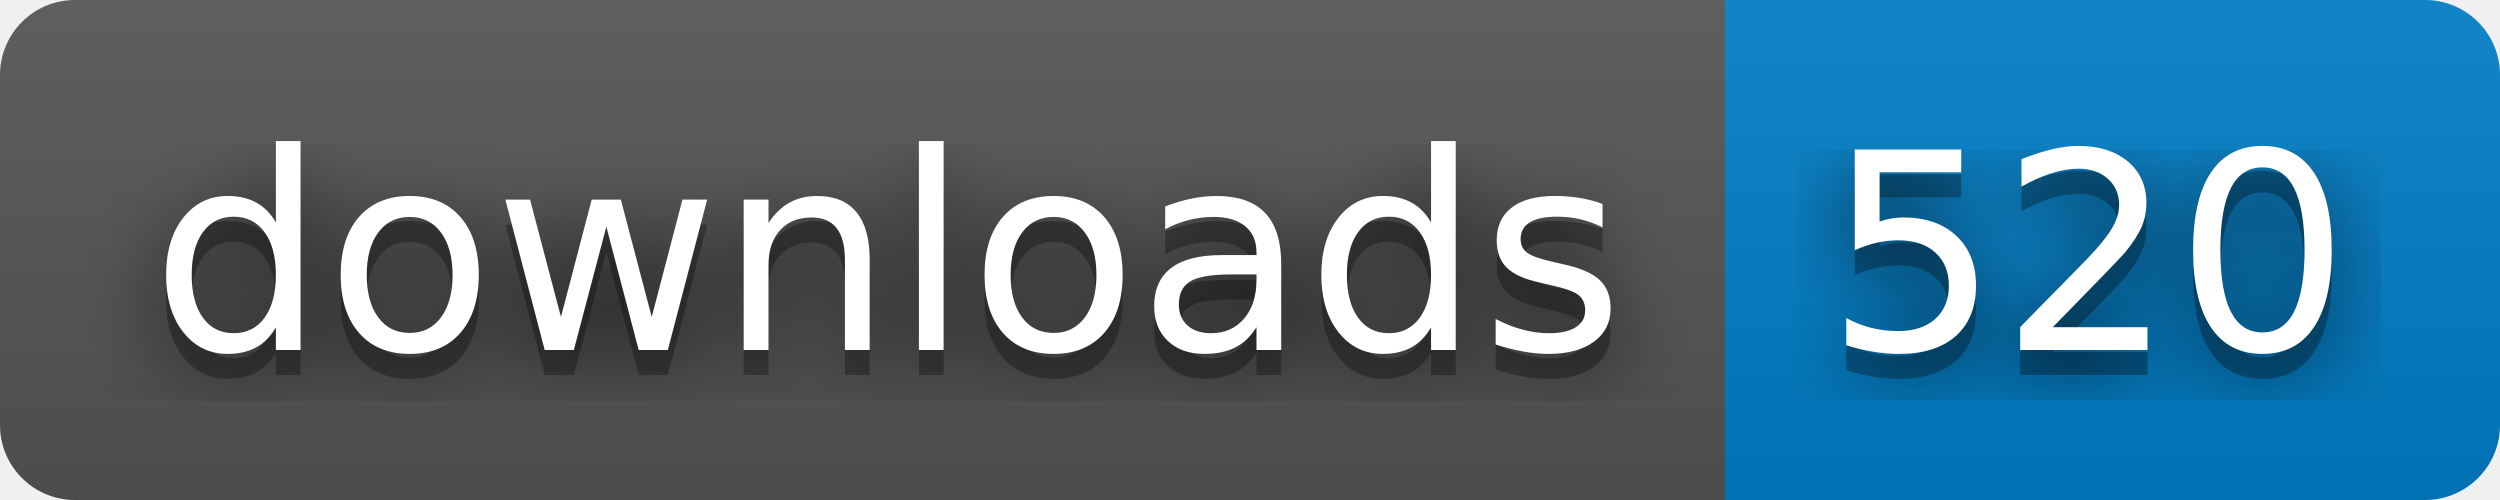
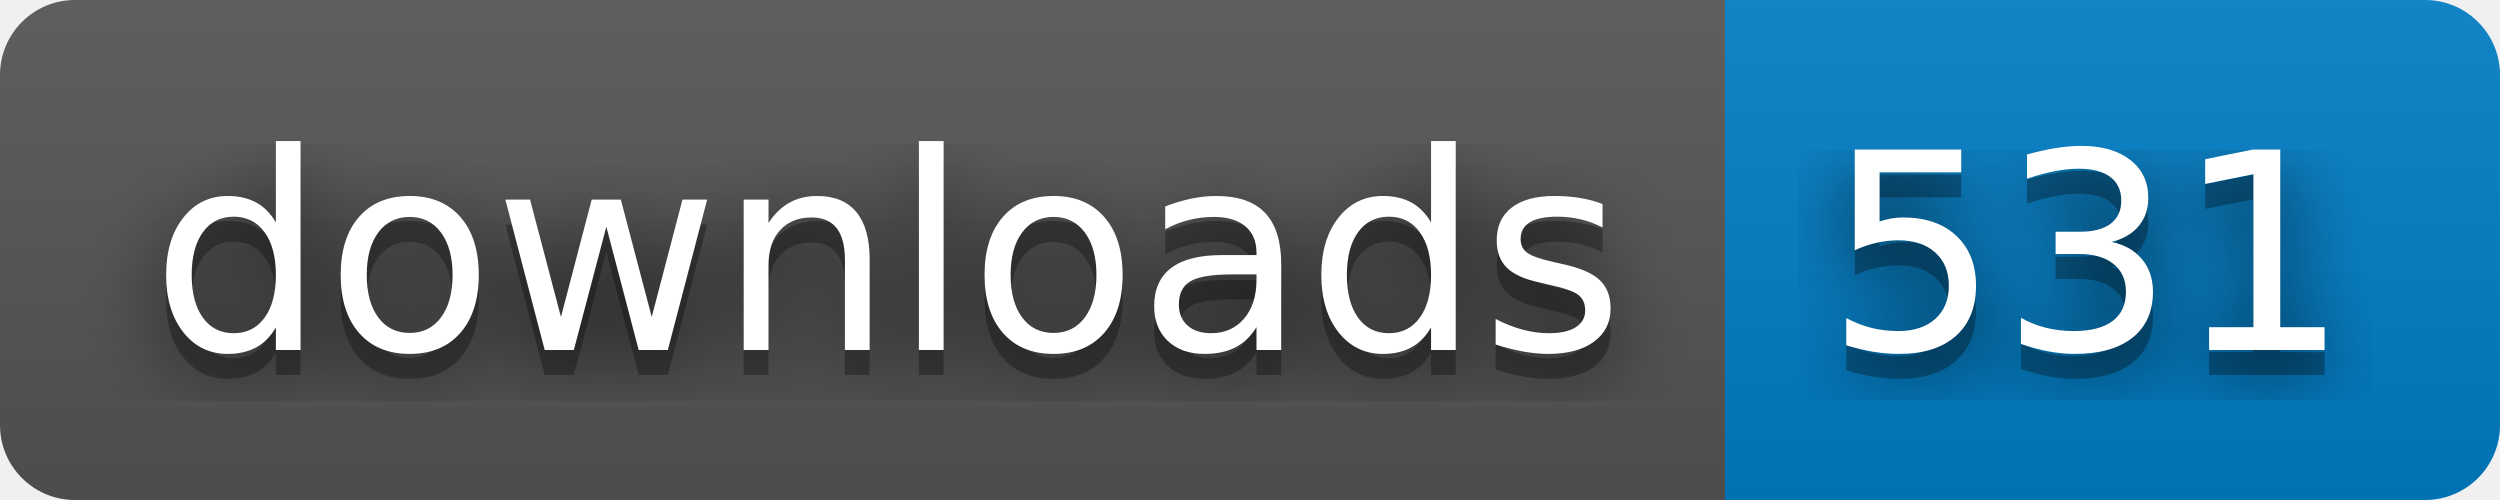
- <svg xmlns="http://www.w3.org/2000/svg" width="100" height="20" role="img" aria-label="downloads: 520">
+ <svg xmlns="http://www.w3.org/2000/svg" width="100" height="20" role="img" aria-label="downloads: 531">
  <filter id="blur">
    <feGaussianBlur stdDeviation="16" />
  </filter>
  <linearGradient id="s" x2="0" y2="100%">
    <stop offset="0" stop-color="#bbb" stop-opacity=".1" />
    <stop offset="1" stop-opacity=".1" />
  </linearGradient>
  <clipPath id="r">
    <rect width="100" height="20" rx="3" />
  </clipPath>
  <g clip-path="url(#r)">
    <rect width="69" height="20" fill="#555" />
    <rect x="69" width="31" height="20" fill="#007ec6" />
    <rect width="100" height="20" fill="url(#s)" />
  </g>
  <g fill="#fff" text-anchor="middle" font-family="Verdana,Geneva,DejaVu Sans,sans-serif" text-rendering="geometricPrecision" font-size="110">
    <g transform="scale(.1)">
      <g aria-hidden="true" fill="#010101">
        <text x="355" y="150" fill-opacity=".8" filter="url(#blur)" textLength="590">downloads</text>
        <text x="355" y="150" fill-opacity=".3" textLength="590">downloads</text>
      </g>
      <text x="355" y="140" textLength="590">downloads</text>
    </g>
    <g transform="scale(.1)">
      <g aria-hidden="true" fill="#010101">
-         <text x="835" y="150" fill-opacity=".8" filter="url(#blur)" textLength="210">520</text>
-         <text x="835" y="150" fill-opacity=".3" textLength="210">520</text>
+         <text x="835" y="150" fill-opacity=".8" filter="url(#blur)" textLength="210">531</text>
+         <text x="835" y="150" fill-opacity=".3" textLength="210">531</text>
      </g>
-       <text x="835" y="140" textLength="210">520</text>
+       <text x="835" y="140" textLength="210">531</text>
    </g>
  </g>
</svg>
